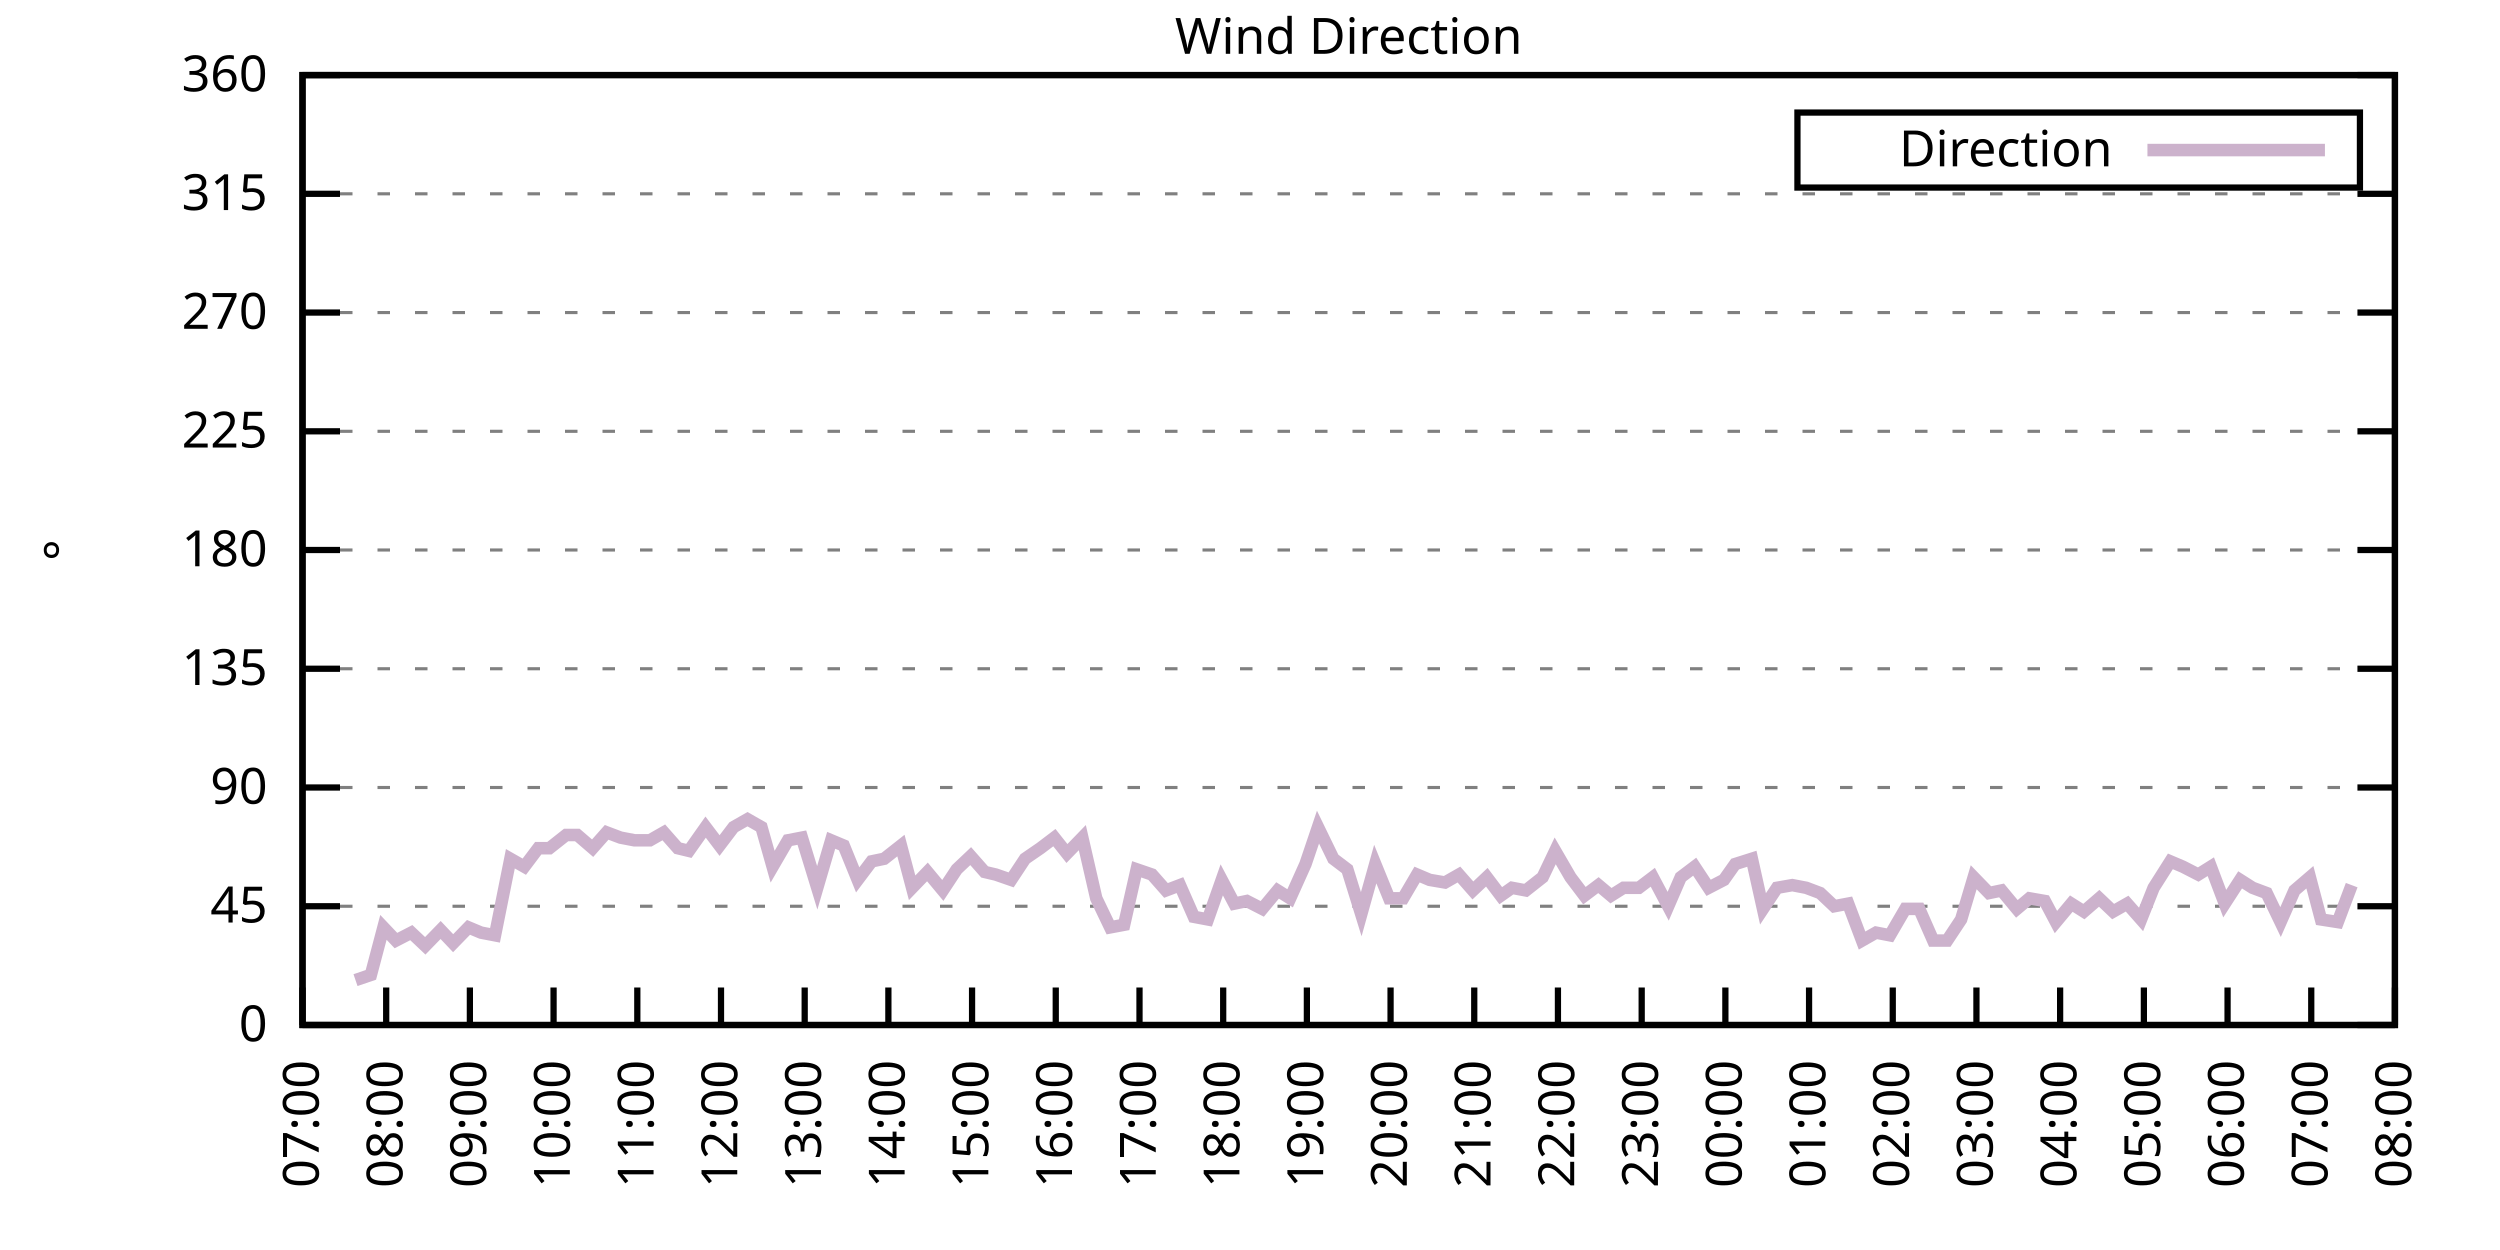
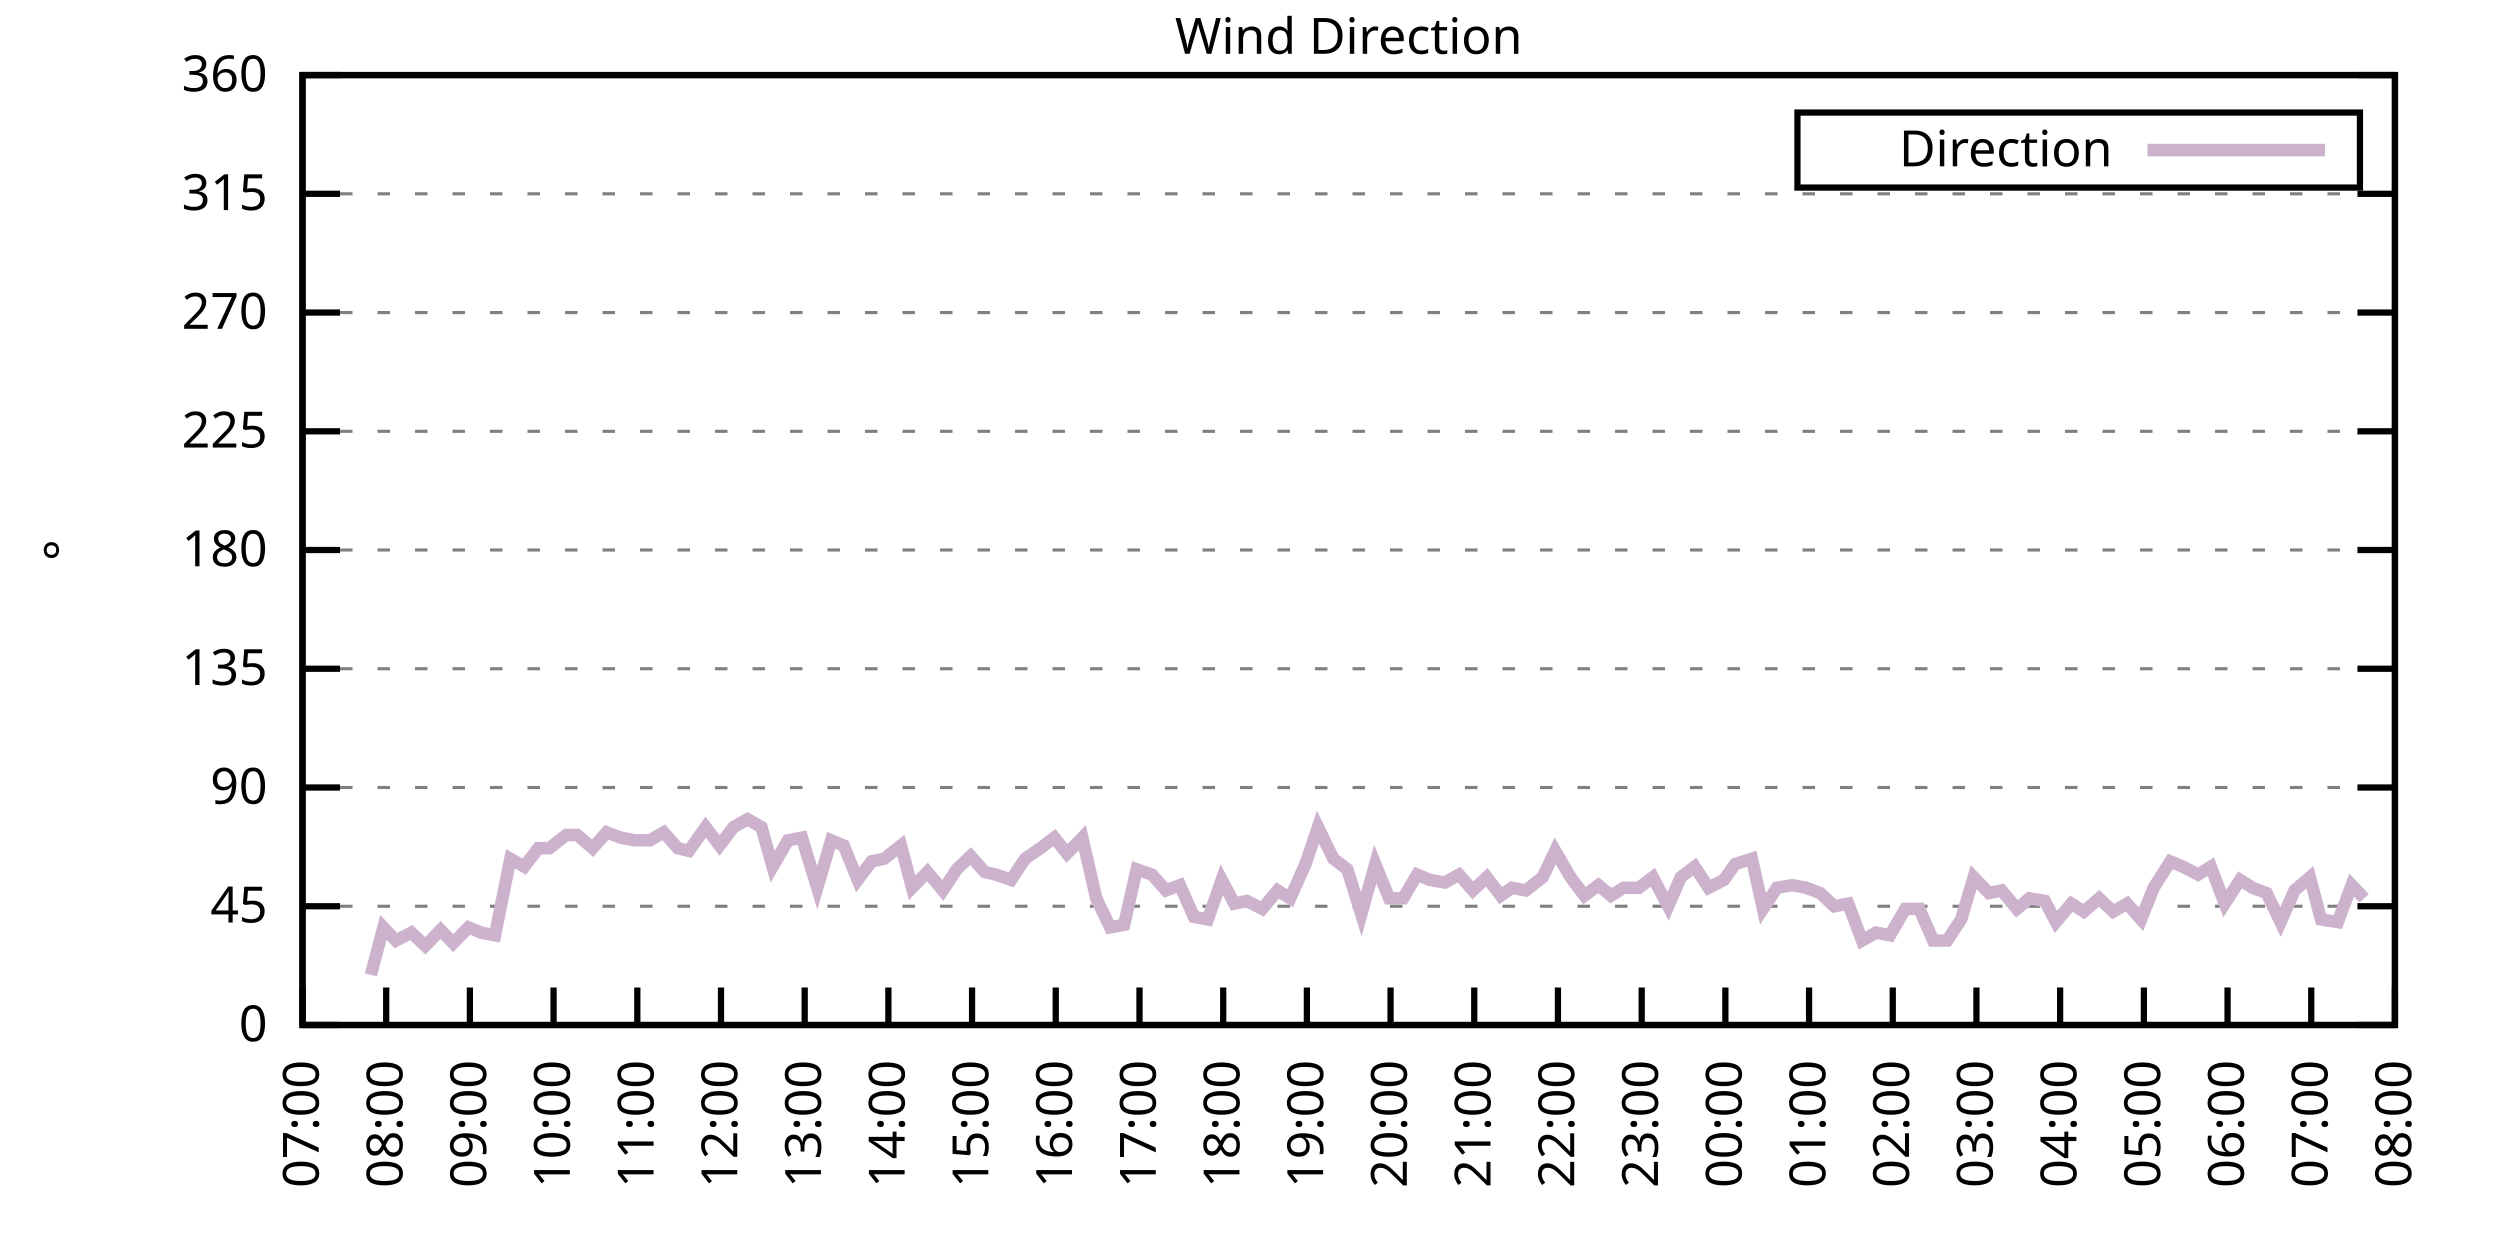
<svg xmlns="http://www.w3.org/2000/svg" xmlns:xlink="http://www.w3.org/1999/xlink" width="400" height="200" viewBox="0 0 400 200">
  <g id="gnuplot_canvas">
    <rect x="0" y="0" width="400" height="200" fill="none" />
    <defs>
      <circle id="gpDot" r="0.5" stroke-width="0.5" stroke="currentColor" />
      <path id="gpPt0" stroke-width="0.333" stroke="currentColor" d="M-1,0 h2 M0,-1 v2" />
      <path id="gpPt1" stroke-width="0.333" stroke="currentColor" d="M-1,-1 L1,1 M1,-1 L-1,1" />
      <path id="gpPt2" stroke-width="0.333" stroke="currentColor" d="M-1,0 L1,0 M0,-1 L0,1 M-1,-1 L1,1 M-1,1 L1,-1" />
      <rect id="gpPt3" stroke-width="0.333" stroke="currentColor" x="-1" y="-1" width="2" height="2" />
      <rect id="gpPt4" stroke-width="0.333" stroke="currentColor" fill="currentColor" x="-1" y="-1" width="2" height="2" />
      <circle id="gpPt5" stroke-width="0.333" stroke="currentColor" cx="0" cy="0" r="1" />
      <use xlink:href="#gpPt5" id="gpPt6" fill="currentColor" stroke="none" />
      <path id="gpPt7" stroke-width="0.333" stroke="currentColor" d="M0,-1.33 L-1.33,0.67 L1.33,0.67 z" />
      <use xlink:href="#gpPt7" id="gpPt8" fill="currentColor" stroke="none" />
      <use xlink:href="#gpPt7" id="gpPt9" stroke="currentColor" transform="rotate(180)" />
      <use xlink:href="#gpPt9" id="gpPt10" fill="currentColor" stroke="none" />
      <use xlink:href="#gpPt3" id="gpPt11" stroke="currentColor" transform="rotate(45)" />
      <use xlink:href="#gpPt11" id="gpPt12" fill="currentColor" stroke="none" />
      <path id="gpPt13" stroke-width="0.333" stroke="currentColor" d="M0,1.330 L1.265,0.411 L0.782,-1.067 L-0.782,-1.076 L-1.265,0.411 z" />
      <use xlink:href="#gpPt13" id="gpPt14" fill="currentColor" stroke="none" />
      <filter id="textbox" filterUnits="objectBoundingBox" x="0" y="0" height="1" width="1">
        <feFlood flood-color="white" flood-opacity="1" result="bgnd" />
        <feComposite in="SourceGraphic" in2="bgnd" operator="atop" />
      </filter>
      <filter id="greybox" filterUnits="objectBoundingBox" x="0" y="0" height="1" width="1">
        <feFlood flood-color="lightgrey" flood-opacity="1" result="grey" />
        <feComposite in="SourceGraphic" in2="grey" operator="atop" />
      </filter>
    </defs>
    <g fill="none" color="white" stroke="currentColor" stroke-width="1.00" stroke-linecap="butt" stroke-linejoin="miter">
</g>
    <g fill="none" color="black" stroke="currentColor" stroke-width="1.00" stroke-linecap="butt" stroke-linejoin="miter">
      <g stroke="none" shape-rendering="crispEdges">
        <polygon fill="rgb(255, 255, 255)" points="48.40,164.00 383.18,164.00 383.18,12.02 48.40,12.02 " />
      </g>
    </g>
    <g fill="none" color="black" stroke="currentColor" stroke-width="1.00" stroke-linecap="butt" stroke-linejoin="miter">
</g>
    <g fill="none" color="black" stroke="black" stroke-width="0.50" stroke-linecap="butt" stroke-linejoin="miter">
</g>
    <g fill="none" color="gray" stroke="currentColor" stroke-width="0.50" stroke-linecap="butt" stroke-linejoin="miter">
      <path stroke="gray" stroke-dasharray="2,4" class="gridline" d="M48.40,164.00 L383.19,164.00  " />
    </g>
    <g fill="none" color="gray" stroke="gray" stroke-width="1.00" stroke-linecap="butt" stroke-linejoin="miter">
</g>
    <g fill="none" color="black" stroke="currentColor" stroke-width="1.00" stroke-linecap="butt" stroke-linejoin="miter">
      <path stroke="black" d="M48.40,164.00 L54.40,164.00 M383.19,164.00 L377.19,164.00  " />
      <g transform="translate(42.80,166.60)" stroke="none" fill="black" font-family="Sans" font-size="8.00" text-anchor="end">
        <text>
          <tspan font-family="Sans"> 0</tspan>
        </text>
      </g>
    </g>
    <g fill="none" color="black" stroke="currentColor" stroke-width="1.00" stroke-linecap="butt" stroke-linejoin="miter">
</g>
    <g fill="none" color="black" stroke="black" stroke-width="0.50" stroke-linecap="butt" stroke-linejoin="miter">
</g>
    <g fill="none" color="gray" stroke="currentColor" stroke-width="0.50" stroke-linecap="butt" stroke-linejoin="miter">
      <path stroke="gray" stroke-dasharray="2,4" class="gridline" d="M48.40,145.00 L383.19,145.00  " />
    </g>
    <g fill="none" color="gray" stroke="gray" stroke-width="1.00" stroke-linecap="butt" stroke-linejoin="miter">
</g>
    <g fill="none" color="black" stroke="currentColor" stroke-width="1.00" stroke-linecap="butt" stroke-linejoin="miter">
      <path stroke="black" d="M48.40,145.00 L54.40,145.00 M383.19,145.00 L377.19,145.00  " />
      <g transform="translate(42.80,147.60)" stroke="none" fill="black" font-family="Sans" font-size="8.00" text-anchor="end">
        <text>
          <tspan font-family="Sans"> 45</tspan>
        </text>
      </g>
    </g>
    <g fill="none" color="black" stroke="currentColor" stroke-width="1.00" stroke-linecap="butt" stroke-linejoin="miter">
</g>
    <g fill="none" color="black" stroke="black" stroke-width="0.50" stroke-linecap="butt" stroke-linejoin="miter">
</g>
    <g fill="none" color="gray" stroke="currentColor" stroke-width="0.50" stroke-linecap="butt" stroke-linejoin="miter">
      <path stroke="gray" stroke-dasharray="2,4" class="gridline" d="M48.40,126.00 L383.19,126.00  " />
    </g>
    <g fill="none" color="gray" stroke="gray" stroke-width="1.00" stroke-linecap="butt" stroke-linejoin="miter">
</g>
    <g fill="none" color="black" stroke="currentColor" stroke-width="1.00" stroke-linecap="butt" stroke-linejoin="miter">
      <path stroke="black" d="M48.40,126.00 L54.40,126.00 M383.19,126.00 L377.19,126.00  " />
      <g transform="translate(42.80,128.60)" stroke="none" fill="black" font-family="Sans" font-size="8.00" text-anchor="end">
        <text>
          <tspan font-family="Sans"> 90</tspan>
        </text>
      </g>
    </g>
    <g fill="none" color="black" stroke="currentColor" stroke-width="1.00" stroke-linecap="butt" stroke-linejoin="miter">
</g>
    <g fill="none" color="black" stroke="black" stroke-width="0.50" stroke-linecap="butt" stroke-linejoin="miter">
</g>
    <g fill="none" color="gray" stroke="currentColor" stroke-width="0.50" stroke-linecap="butt" stroke-linejoin="miter">
      <path stroke="gray" stroke-dasharray="2,4" class="gridline" d="M48.40,107.00 L383.19,107.00  " />
    </g>
    <g fill="none" color="gray" stroke="gray" stroke-width="1.00" stroke-linecap="butt" stroke-linejoin="miter">
</g>
    <g fill="none" color="black" stroke="currentColor" stroke-width="1.00" stroke-linecap="butt" stroke-linejoin="miter">
      <path stroke="black" d="M48.40,107.00 L54.40,107.00 M383.19,107.00 L377.19,107.00  " />
      <g transform="translate(42.80,109.60)" stroke="none" fill="black" font-family="Sans" font-size="8.00" text-anchor="end">
        <text>
          <tspan font-family="Sans"> 135</tspan>
        </text>
      </g>
    </g>
    <g fill="none" color="black" stroke="currentColor" stroke-width="1.00" stroke-linecap="butt" stroke-linejoin="miter">
</g>
    <g fill="none" color="black" stroke="black" stroke-width="0.50" stroke-linecap="butt" stroke-linejoin="miter">
</g>
    <g fill="none" color="gray" stroke="currentColor" stroke-width="0.50" stroke-linecap="butt" stroke-linejoin="miter">
      <path stroke="gray" stroke-dasharray="2,4" class="gridline" d="M48.40,88.00 L383.19,88.00  " />
    </g>
    <g fill="none" color="gray" stroke="gray" stroke-width="1.00" stroke-linecap="butt" stroke-linejoin="miter">
</g>
    <g fill="none" color="black" stroke="currentColor" stroke-width="1.00" stroke-linecap="butt" stroke-linejoin="miter">
      <path stroke="black" d="M48.40,88.00 L54.40,88.00 M383.19,88.00 L377.19,88.00  " />
      <g transform="translate(42.80,90.60)" stroke="none" fill="black" font-family="Sans" font-size="8.00" text-anchor="end">
        <text>
          <tspan font-family="Sans"> 180</tspan>
        </text>
      </g>
    </g>
    <g fill="none" color="black" stroke="currentColor" stroke-width="1.00" stroke-linecap="butt" stroke-linejoin="miter">
</g>
    <g fill="none" color="black" stroke="black" stroke-width="0.50" stroke-linecap="butt" stroke-linejoin="miter">
</g>
    <g fill="none" color="gray" stroke="currentColor" stroke-width="0.50" stroke-linecap="butt" stroke-linejoin="miter">
      <path stroke="gray" stroke-dasharray="2,4" class="gridline" d="M48.40,69.01 L383.19,69.01  " />
    </g>
    <g fill="none" color="gray" stroke="gray" stroke-width="1.00" stroke-linecap="butt" stroke-linejoin="miter">
</g>
    <g fill="none" color="black" stroke="currentColor" stroke-width="1.00" stroke-linecap="butt" stroke-linejoin="miter">
      <path stroke="black" d="M48.40,69.01 L54.40,69.01 M383.19,69.01 L377.19,69.01  " />
      <g transform="translate(42.80,71.61)" stroke="none" fill="black" font-family="Sans" font-size="8.00" text-anchor="end">
        <text>
          <tspan font-family="Sans"> 225</tspan>
        </text>
      </g>
    </g>
    <g fill="none" color="black" stroke="currentColor" stroke-width="1.00" stroke-linecap="butt" stroke-linejoin="miter">
</g>
    <g fill="none" color="black" stroke="black" stroke-width="0.50" stroke-linecap="butt" stroke-linejoin="miter">
</g>
    <g fill="none" color="gray" stroke="currentColor" stroke-width="0.50" stroke-linecap="butt" stroke-linejoin="miter">
      <path stroke="gray" stroke-dasharray="2,4" class="gridline" d="M48.40,50.01 L383.19,50.01  " />
    </g>
    <g fill="none" color="gray" stroke="gray" stroke-width="1.00" stroke-linecap="butt" stroke-linejoin="miter">
</g>
    <g fill="none" color="black" stroke="currentColor" stroke-width="1.00" stroke-linecap="butt" stroke-linejoin="miter">
      <path stroke="black" d="M48.40,50.01 L54.40,50.01 M383.19,50.01 L377.19,50.01  " />
      <g transform="translate(42.80,52.61)" stroke="none" fill="black" font-family="Sans" font-size="8.00" text-anchor="end">
        <text>
          <tspan font-family="Sans"> 270</tspan>
        </text>
      </g>
    </g>
    <g fill="none" color="black" stroke="currentColor" stroke-width="1.00" stroke-linecap="butt" stroke-linejoin="miter">
</g>
    <g fill="none" color="black" stroke="black" stroke-width="0.50" stroke-linecap="butt" stroke-linejoin="miter">
</g>
    <g fill="none" color="gray" stroke="currentColor" stroke-width="0.50" stroke-linecap="butt" stroke-linejoin="miter">
      <path stroke="gray" stroke-dasharray="2,4" class="gridline" d="M48.40,31.01 L383.19,31.01  " />
    </g>
    <g fill="none" color="gray" stroke="gray" stroke-width="1.00" stroke-linecap="butt" stroke-linejoin="miter">
</g>
    <g fill="none" color="black" stroke="currentColor" stroke-width="1.00" stroke-linecap="butt" stroke-linejoin="miter">
      <path stroke="black" d="M48.40,31.01 L54.40,31.01 M383.19,31.01 L377.19,31.01  " />
      <g transform="translate(42.80,33.61)" stroke="none" fill="black" font-family="Sans" font-size="8.00" text-anchor="end">
        <text>
          <tspan font-family="Sans"> 315</tspan>
        </text>
      </g>
    </g>
    <g fill="none" color="black" stroke="currentColor" stroke-width="1.00" stroke-linecap="butt" stroke-linejoin="miter">
</g>
    <g fill="none" color="black" stroke="black" stroke-width="0.50" stroke-linecap="butt" stroke-linejoin="miter">
</g>
    <g fill="none" color="gray" stroke="currentColor" stroke-width="0.50" stroke-linecap="butt" stroke-linejoin="miter">
      <path stroke="gray" stroke-dasharray="2,4" class="gridline" d="M48.40,12.01 L383.19,12.01  " />
    </g>
    <g fill="none" color="gray" stroke="gray" stroke-width="1.00" stroke-linecap="butt" stroke-linejoin="miter">
</g>
    <g fill="none" color="black" stroke="currentColor" stroke-width="1.00" stroke-linecap="butt" stroke-linejoin="miter">
      <path stroke="black" d="M48.40,12.01 L54.40,12.01 M383.19,12.01 L377.19,12.01  " />
      <g transform="translate(42.80,14.61)" stroke="none" fill="black" font-family="Sans" font-size="8.00" text-anchor="end">
        <text>
          <tspan font-family="Sans"> 360</tspan>
        </text>
      </g>
    </g>
    <g fill="none" color="black" stroke="currentColor" stroke-width="1.00" stroke-linecap="butt" stroke-linejoin="miter">
      <path stroke="black" d="M48.40,164.00 L48.40,158.00  " />
      <g transform="translate(51.00,169.60) rotate(270.00)" stroke="none" fill="black" font-family="Sans" font-size="8.00" text-anchor="end">
        <text>
          <tspan font-family="Sans">07:00</tspan>
        </text>
      </g>
    </g>
    <g fill="none" color="black" stroke="currentColor" stroke-width="1.00" stroke-linecap="butt" stroke-linejoin="miter">
      <path stroke="black" d="M61.79,164.00 L61.79,158.00  " />
      <g transform="translate(64.39,169.60) rotate(270.00)" stroke="none" fill="black" font-family="Sans" font-size="8.00" text-anchor="end">
        <text>
          <tspan font-family="Sans">08:00</tspan>
        </text>
      </g>
    </g>
    <g fill="none" color="black" stroke="currentColor" stroke-width="1.00" stroke-linecap="butt" stroke-linejoin="miter">
      <path stroke="black" d="M75.18,164.00 L75.18,158.00  " />
      <g transform="translate(77.78,169.60) rotate(270.00)" stroke="none" fill="black" font-family="Sans" font-size="8.00" text-anchor="end">
        <text>
          <tspan font-family="Sans">09:00</tspan>
        </text>
      </g>
    </g>
    <g fill="none" color="black" stroke="currentColor" stroke-width="1.00" stroke-linecap="butt" stroke-linejoin="miter">
      <path stroke="black" d="M88.57,164.00 L88.57,158.00  " />
      <g transform="translate(91.17,169.60) rotate(270.00)" stroke="none" fill="black" font-family="Sans" font-size="8.00" text-anchor="end">
        <text>
          <tspan font-family="Sans">10:00</tspan>
        </text>
      </g>
    </g>
    <g fill="none" color="black" stroke="currentColor" stroke-width="1.00" stroke-linecap="butt" stroke-linejoin="miter">
      <path stroke="black" d="M101.97,164.00 L101.97,158.00  " />
      <g transform="translate(104.57,169.60) rotate(270.00)" stroke="none" fill="black" font-family="Sans" font-size="8.00" text-anchor="end">
        <text>
          <tspan font-family="Sans">11:00</tspan>
        </text>
      </g>
    </g>
    <g fill="none" color="black" stroke="currentColor" stroke-width="1.00" stroke-linecap="butt" stroke-linejoin="miter">
      <path stroke="black" d="M115.36,164.00 L115.36,158.00  " />
      <g transform="translate(117.96,169.60) rotate(270.00)" stroke="none" fill="black" font-family="Sans" font-size="8.00" text-anchor="end">
        <text>
          <tspan font-family="Sans">12:00</tspan>
        </text>
      </g>
    </g>
    <g fill="none" color="black" stroke="currentColor" stroke-width="1.00" stroke-linecap="butt" stroke-linejoin="miter">
      <path stroke="black" d="M128.75,164.00 L128.75,158.00  " />
      <g transform="translate(131.35,169.60) rotate(270.00)" stroke="none" fill="black" font-family="Sans" font-size="8.00" text-anchor="end">
        <text>
          <tspan font-family="Sans">13:00</tspan>
        </text>
      </g>
    </g>
    <g fill="none" color="black" stroke="currentColor" stroke-width="1.00" stroke-linecap="butt" stroke-linejoin="miter">
      <path stroke="black" d="M142.14,164.00 L142.14,158.00  " />
      <g transform="translate(144.74,169.60) rotate(270.00)" stroke="none" fill="black" font-family="Sans" font-size="8.00" text-anchor="end">
        <text>
          <tspan font-family="Sans">14:00</tspan>
        </text>
      </g>
    </g>
    <g fill="none" color="black" stroke="currentColor" stroke-width="1.00" stroke-linecap="butt" stroke-linejoin="miter">
      <path stroke="black" d="M155.53,164.00 L155.53,158.00  " />
      <g transform="translate(158.13,169.60) rotate(270.00)" stroke="none" fill="black" font-family="Sans" font-size="8.00" text-anchor="end">
        <text>
          <tspan font-family="Sans">15:00</tspan>
        </text>
      </g>
    </g>
    <g fill="none" color="black" stroke="currentColor" stroke-width="1.00" stroke-linecap="butt" stroke-linejoin="miter">
      <path stroke="black" d="M168.92,164.00 L168.92,158.00  " />
      <g transform="translate(171.52,169.60) rotate(270.00)" stroke="none" fill="black" font-family="Sans" font-size="8.00" text-anchor="end">
        <text>
          <tspan font-family="Sans">16:00</tspan>
        </text>
      </g>
    </g>
    <g fill="none" color="black" stroke="currentColor" stroke-width="1.00" stroke-linecap="butt" stroke-linejoin="miter">
      <path stroke="black" d="M182.32,164.00 L182.32,158.00  " />
      <g transform="translate(184.92,169.60) rotate(270.00)" stroke="none" fill="black" font-family="Sans" font-size="8.00" text-anchor="end">
        <text>
          <tspan font-family="Sans">17:00</tspan>
        </text>
      </g>
    </g>
    <g fill="none" color="black" stroke="currentColor" stroke-width="1.00" stroke-linecap="butt" stroke-linejoin="miter">
      <path stroke="black" d="M195.71,164.00 L195.71,158.00  " />
      <g transform="translate(198.31,169.60) rotate(270.00)" stroke="none" fill="black" font-family="Sans" font-size="8.00" text-anchor="end">
        <text>
          <tspan font-family="Sans">18:00</tspan>
        </text>
      </g>
    </g>
    <g fill="none" color="black" stroke="currentColor" stroke-width="1.00" stroke-linecap="butt" stroke-linejoin="miter">
      <path stroke="black" d="M209.10,164.00 L209.10,158.00  " />
      <g transform="translate(211.70,169.60) rotate(270.00)" stroke="none" fill="black" font-family="Sans" font-size="8.00" text-anchor="end">
        <text>
          <tspan font-family="Sans">19:00</tspan>
        </text>
      </g>
    </g>
    <g fill="none" color="black" stroke="currentColor" stroke-width="1.00" stroke-linecap="butt" stroke-linejoin="miter">
      <path stroke="black" d="M222.49,164.00 L222.49,158.00  " />
      <g transform="translate(225.09,169.60) rotate(270.00)" stroke="none" fill="black" font-family="Sans" font-size="8.00" text-anchor="end">
        <text>
          <tspan font-family="Sans">20:00</tspan>
        </text>
      </g>
    </g>
    <g fill="none" color="black" stroke="currentColor" stroke-width="1.00" stroke-linecap="butt" stroke-linejoin="miter">
      <path stroke="black" d="M235.88,164.00 L235.88,158.00  " />
      <g transform="translate(238.48,169.60) rotate(270.00)" stroke="none" fill="black" font-family="Sans" font-size="8.00" text-anchor="end">
        <text>
          <tspan font-family="Sans">21:00</tspan>
        </text>
      </g>
    </g>
    <g fill="none" color="black" stroke="currentColor" stroke-width="1.00" stroke-linecap="butt" stroke-linejoin="miter">
      <path stroke="black" d="M249.27,164.00 L249.27,158.00  " />
      <g transform="translate(251.87,169.60) rotate(270.00)" stroke="none" fill="black" font-family="Sans" font-size="8.00" text-anchor="end">
        <text>
          <tspan font-family="Sans">22:00</tspan>
        </text>
      </g>
    </g>
    <g fill="none" color="black" stroke="currentColor" stroke-width="1.00" stroke-linecap="butt" stroke-linejoin="miter">
      <path stroke="black" d="M262.67,164.00 L262.67,158.00  " />
      <g transform="translate(265.27,169.60) rotate(270.00)" stroke="none" fill="black" font-family="Sans" font-size="8.00" text-anchor="end">
        <text>
          <tspan font-family="Sans">23:00</tspan>
        </text>
      </g>
    </g>
    <g fill="none" color="black" stroke="currentColor" stroke-width="1.00" stroke-linecap="butt" stroke-linejoin="miter">
      <path stroke="black" d="M276.06,164.00 L276.06,158.00  " />
      <g transform="translate(278.66,169.60) rotate(270.00)" stroke="none" fill="black" font-family="Sans" font-size="8.00" text-anchor="end">
        <text>
          <tspan font-family="Sans">00:00</tspan>
        </text>
      </g>
    </g>
    <g fill="none" color="black" stroke="currentColor" stroke-width="1.00" stroke-linecap="butt" stroke-linejoin="miter">
      <path stroke="black" d="M289.45,164.00 L289.45,158.00  " />
      <g transform="translate(292.05,169.60) rotate(270.00)" stroke="none" fill="black" font-family="Sans" font-size="8.00" text-anchor="end">
        <text>
          <tspan font-family="Sans">01:00</tspan>
        </text>
      </g>
    </g>
    <g fill="none" color="black" stroke="currentColor" stroke-width="1.00" stroke-linecap="butt" stroke-linejoin="miter">
      <path stroke="black" d="M302.84,164.00 L302.84,158.00  " />
      <g transform="translate(305.44,169.60) rotate(270.00)" stroke="none" fill="black" font-family="Sans" font-size="8.00" text-anchor="end">
        <text>
          <tspan font-family="Sans">02:00</tspan>
        </text>
      </g>
    </g>
    <g fill="none" color="black" stroke="currentColor" stroke-width="1.00" stroke-linecap="butt" stroke-linejoin="miter">
      <path stroke="black" d="M316.23,164.00 L316.23,158.00  " />
      <g transform="translate(318.83,169.60) rotate(270.00)" stroke="none" fill="black" font-family="Sans" font-size="8.00" text-anchor="end">
        <text>
          <tspan font-family="Sans">03:00</tspan>
        </text>
      </g>
    </g>
    <g fill="none" color="black" stroke="currentColor" stroke-width="1.00" stroke-linecap="butt" stroke-linejoin="miter">
      <path stroke="black" d="M329.62,164.00 L329.62,158.00  " />
      <g transform="translate(332.22,169.60) rotate(270.00)" stroke="none" fill="black" font-family="Sans" font-size="8.00" text-anchor="end">
        <text>
          <tspan font-family="Sans">04:00</tspan>
        </text>
      </g>
    </g>
    <g fill="none" color="black" stroke="currentColor" stroke-width="1.00" stroke-linecap="butt" stroke-linejoin="miter">
      <path stroke="black" d="M343.02,164.00 L343.02,158.00  " />
      <g transform="translate(345.62,169.60) rotate(270.00)" stroke="none" fill="black" font-family="Sans" font-size="8.00" text-anchor="end">
        <text>
          <tspan font-family="Sans">05:00</tspan>
        </text>
      </g>
    </g>
    <g fill="none" color="black" stroke="currentColor" stroke-width="1.00" stroke-linecap="butt" stroke-linejoin="miter">
      <path stroke="black" d="M356.41,164.00 L356.41,158.00  " />
      <g transform="translate(359.01,169.60) rotate(270.00)" stroke="none" fill="black" font-family="Sans" font-size="8.00" text-anchor="end">
        <text>
          <tspan font-family="Sans">06:00</tspan>
        </text>
      </g>
    </g>
    <g fill="none" color="black" stroke="currentColor" stroke-width="1.00" stroke-linecap="butt" stroke-linejoin="miter">
      <path stroke="black" d="M369.80,164.00 L369.80,158.00  " />
      <g transform="translate(372.40,169.60) rotate(270.00)" stroke="none" fill="black" font-family="Sans" font-size="8.00" text-anchor="end">
        <text>
          <tspan font-family="Sans">07:00</tspan>
        </text>
      </g>
    </g>
    <g fill="none" color="black" stroke="currentColor" stroke-width="1.00" stroke-linecap="butt" stroke-linejoin="miter">
      <path stroke="black" d="M383.19,164.00 L383.19,158.00  " />
      <g transform="translate(385.79,169.60) rotate(270.00)" stroke="none" fill="black" font-family="Sans" font-size="8.00" text-anchor="end">
        <text>
          <tspan font-family="Sans">08:00</tspan>
        </text>
      </g>
    </g>
    <g fill="none" color="black" stroke="currentColor" stroke-width="1.00" stroke-linecap="butt" stroke-linejoin="miter">
</g>
    <g fill="none" color="black" stroke="currentColor" stroke-width="1.00" stroke-linecap="butt" stroke-linejoin="miter">
      <path stroke="black" d="M48.40,12.01 L48.40,164.00 L383.19,164.00 L383.19,12.01 L48.40,12.01 Z  " />
    </g>
    <g fill="none" color="black" stroke="currentColor" stroke-width="1.00" stroke-linecap="butt" stroke-linejoin="miter">
</g>
    <g fill="none" color="black" stroke="currentColor" stroke-width="1.00" stroke-linecap="butt" stroke-linejoin="miter">
      <path stroke="black" d="M287.59,30.01 L287.59,18.01 L377.59,18.01 L377.59,30.01 L287.59,30.01 Z  " />
    </g>
    <g id="Wind_direction_plot_1">
      <g fill="none" color="white" stroke="black" stroke-width="2.00" stroke-linecap="butt" stroke-linejoin="miter">
</g>
      <g fill="none" color="black" stroke="currentColor" stroke-width="2.00" stroke-linecap="butt" stroke-linejoin="miter">
        <g transform="translate(337.99,26.61)" stroke="none" fill="black" font-family="Sans" font-size="8.00" text-anchor="end">
          <text>
            <tspan font-family="Sans">Direction</tspan>
          </text>
        </g>
      </g>
      <g fill="none" color="black" stroke="currentColor" stroke-width="2.00" stroke-linecap="butt" stroke-linejoin="miter">
-         <path stroke="rgb(204, 178, 204)" d="M343.59,24.01 L371.99,24.01 M56.88,156.82 L59.34,155.98 L61.35,148.38 L63.35,150.49 L65.81,149.22 L68.04,151.33   L70.50,148.80 L72.50,150.91 L74.96,148.38 L76.97,149.22 L79.20,149.65 L81.66,137.40 L83.89,138.67 L86.12,135.71   L87.91,135.71 L90.58,133.60 L92.37,133.60 L94.82,135.71 L97.06,133.18 L99.29,134.02 L101.52,134.45 L103.98,134.45   L106.21,133.18 L108.44,135.71 L110.22,136.14 L112.90,132.34 L115.13,135.29 L117.37,132.34 L119.60,131.07 L121.83,132.34   L123.62,138.67 L126.07,134.45 L128.30,134.02 L130.76,142.05 L132.99,134.45 L135.00,135.29 L137.23,140.78 L139.46,137.82   L141.47,137.40 L144.15,135.29 L145.94,142.05 L148.39,139.51 L150.85,142.47 L153.08,139.09 L155.31,136.98 L157.54,139.51   L159.33,139.93 L161.78,140.78 L164.01,137.40 L166.47,135.71 L168.70,134.02 L170.71,136.56 L173.17,134.02 L175.40,143.73   L177.63,148.38 L179.86,147.96 L181.87,139.09 L184.32,139.93 L186.56,142.47 L188.79,141.62 L191.02,146.69 L193.25,147.11   L195.48,140.78 L197.49,144.58 L199.50,144.16 L201.96,145.42 L204.41,142.47 L206.42,143.73 L208.88,138.25 L210.88,132.34   L213.34,137.40 L215.57,139.09 L217.80,146.27 L220.04,138.25 L222.27,143.73 L224.50,143.73 L226.73,139.93 L228.74,140.78   L231.20,141.20 L233.43,139.93 L235.66,142.47 L237.89,140.36 L240.12,143.31 L241.91,142.05 L244.14,142.47 L246.82,140.36   L248.83,136.14 L251.28,140.36 L253.51,143.31 L255.75,141.62 L257.76,143.31 L259.76,142.05 L262.22,142.05 L264.45,140.36   L266.91,145.00 L268.92,140.36 L271.15,138.67 L273.38,142.05 L275.83,140.78 L277.62,138.25 L280.30,137.40 L282.08,145.42   L284.32,142.05 L286.77,141.62 L289.00,142.05 L291.23,142.89 L293.47,145.00 L295.70,144.58 L297.93,150.49 L300.16,149.22   L302.39,149.65 L304.85,145.42 L307.08,145.42 L309.31,150.49 L311.54,150.49 L313.78,147.11 L315.79,140.36 L318.24,142.89   L320.25,142.47 L322.70,145.42 L324.71,143.73 L327.17,144.16 L328.95,147.53 L331.41,144.58 L333.42,145.85 L335.87,143.73   L338.10,145.85 L340.34,144.58 L342.57,147.11 L344.58,142.05 L347.26,137.82 L349.26,138.67 L351.72,139.93 L353.73,138.67   L355.96,144.58 L358.42,140.78 L360.42,142.05 L362.66,142.89 L364.89,147.53 L367.12,142.47 L369.58,140.36 L371.36,147.11   L374.04,147.53 L376.27,141.62  " />
+         <path stroke="rgb(204, 178, 204)" d="M343.59,24.01 L371.99,24.01 M59.34,155.98 L61.35,148.38 L63.35,150.49 L65.81,149.22 L68.04,151.33 L70.50,148.80   L72.50,150.91 L74.96,148.38 L76.97,149.22 L79.20,149.65 L81.66,137.40 L83.89,138.67 L86.12,135.71 L87.91,135.71   L90.58,133.60 L92.37,133.60 L94.82,135.71 L97.06,133.18 L99.29,134.02 L101.52,134.45 L103.98,134.45 L106.21,133.18   L108.44,135.71 L110.22,136.14 L112.90,132.34 L115.13,135.29 L117.37,132.34 L119.60,131.07 L121.83,132.34 L123.62,138.67   L126.07,134.45 L128.30,134.02 L130.76,142.05 L132.99,134.45 L135.00,135.29 L137.23,140.78 L139.46,137.82 L141.47,137.40   L144.15,135.29 L145.94,142.05 L148.39,139.51 L150.85,142.47 L153.08,139.09 L155.31,136.98 L157.54,139.51 L159.33,139.93   L161.78,140.78 L164.01,137.40 L166.47,135.71 L168.70,134.02 L170.71,136.56 L173.17,134.02 L175.40,143.73 L177.63,148.38   L179.86,147.96 L181.87,139.09 L184.32,139.93 L186.56,142.47 L188.79,141.62 L191.02,146.69 L193.25,147.11 L195.48,140.78   L197.49,144.58 L199.50,144.16 L201.96,145.42 L204.41,142.47 L206.42,143.73 L208.88,138.25 L210.88,132.34 L213.34,137.40   L215.57,139.09 L217.80,146.27 L220.04,138.25 L222.27,143.73 L224.50,143.73 L226.73,139.93 L228.74,140.78 L231.20,141.20   L233.43,139.93 L235.66,142.47 L237.89,140.36 L240.12,143.31 L241.91,142.05 L244.14,142.47 L246.82,140.36 L248.83,136.14   L251.28,140.36 L253.51,143.31 L255.75,141.62 L257.76,143.31 L259.76,142.05 L262.22,142.05 L264.45,140.36 L266.91,145.00   L268.92,140.36 L271.15,138.67 L273.38,142.05 L275.83,140.78 L277.62,138.25 L280.30,137.40 L282.08,145.42 L284.32,142.05   L286.77,141.62 L289.00,142.05 L291.23,142.89 L293.47,145.00 L295.70,144.58 L297.93,150.49 L300.16,149.22 L302.39,149.65   L304.85,145.42 L307.08,145.42 L309.31,150.49 L311.54,150.49 L313.78,147.11 L315.79,140.36 L318.24,142.89 L320.25,142.47   L322.70,145.42 L324.71,143.73 L327.17,144.16 L328.95,147.53 L331.41,144.58 L333.42,145.85 L335.87,143.73 L338.10,145.85   L340.34,144.58 L342.57,147.11 L344.58,142.05 L347.26,137.82 L349.26,138.67 L351.72,139.93 L353.73,138.67 L355.96,144.58   L358.42,140.78 L360.42,142.05 L362.66,142.89 L364.89,147.53 L367.12,142.47 L369.58,140.36 L371.36,147.11 L374.04,147.53   L376.27,141.62 L378.28,143.73  " />
      </g>
    </g>
    <g fill="none" color="black" stroke="currentColor" stroke-width="2.00" stroke-linecap="butt" stroke-linejoin="miter">
</g>
    <g fill="none" color="black" stroke="black" stroke-width="1.00" stroke-linecap="butt" stroke-linejoin="miter">
</g>
    <g fill="none" color="black" stroke="currentColor" stroke-width="1.00" stroke-linecap="butt" stroke-linejoin="miter">
      <path stroke="black" d="M48.40,12.01 L48.40,164.00 L383.19,164.00 L383.19,12.01 L48.40,12.01 Z  " />
      <g transform="translate(12.80,88.01) rotate(270.00)" stroke="none" fill="black" font-family="Sans" font-size="8.00" text-anchor="middle">
        <text>
          <tspan font-family="Sans">°</tspan>
        </text>
      </g>
    </g>
    <g fill="none" color="black" stroke="currentColor" stroke-width="1.00" stroke-linecap="butt" stroke-linejoin="miter">
</g>
    <g fill="none" color="black" stroke="currentColor" stroke-width="1.00" stroke-linecap="butt" stroke-linejoin="miter">
      <g transform="translate(215.79,8.61)" stroke="none" fill="black" font-family="Sans" font-size="8.00" text-anchor="middle">
        <text>
          <tspan font-family="Sans">Wind Direction</tspan>
        </text>
      </g>
    </g>
    <g fill="none" color="black" stroke="currentColor" stroke-width="1.00" stroke-linecap="butt" stroke-linejoin="miter">
</g>
  </g>
</svg>
